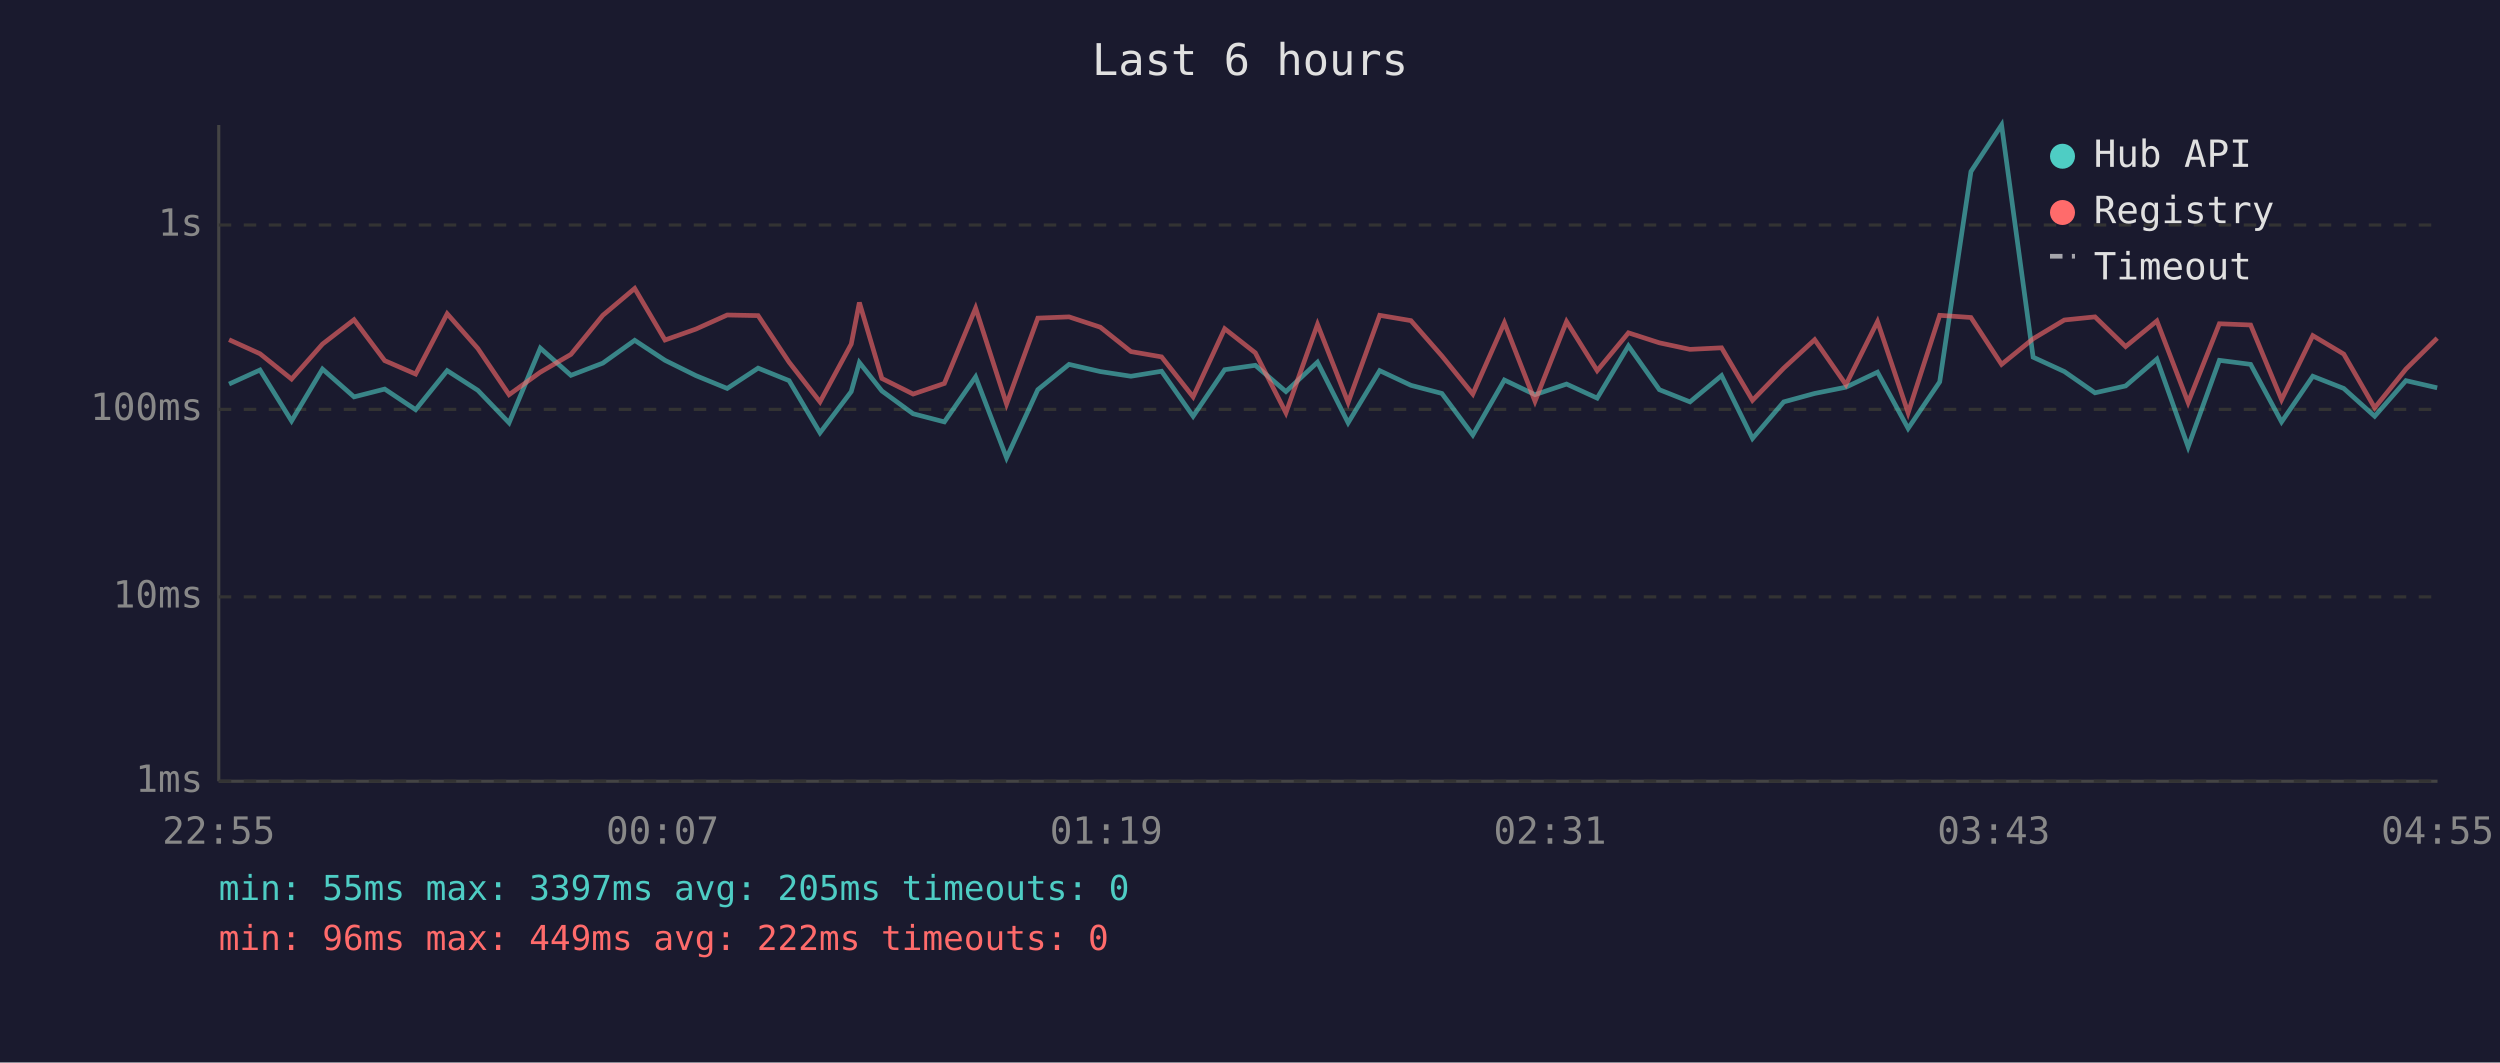
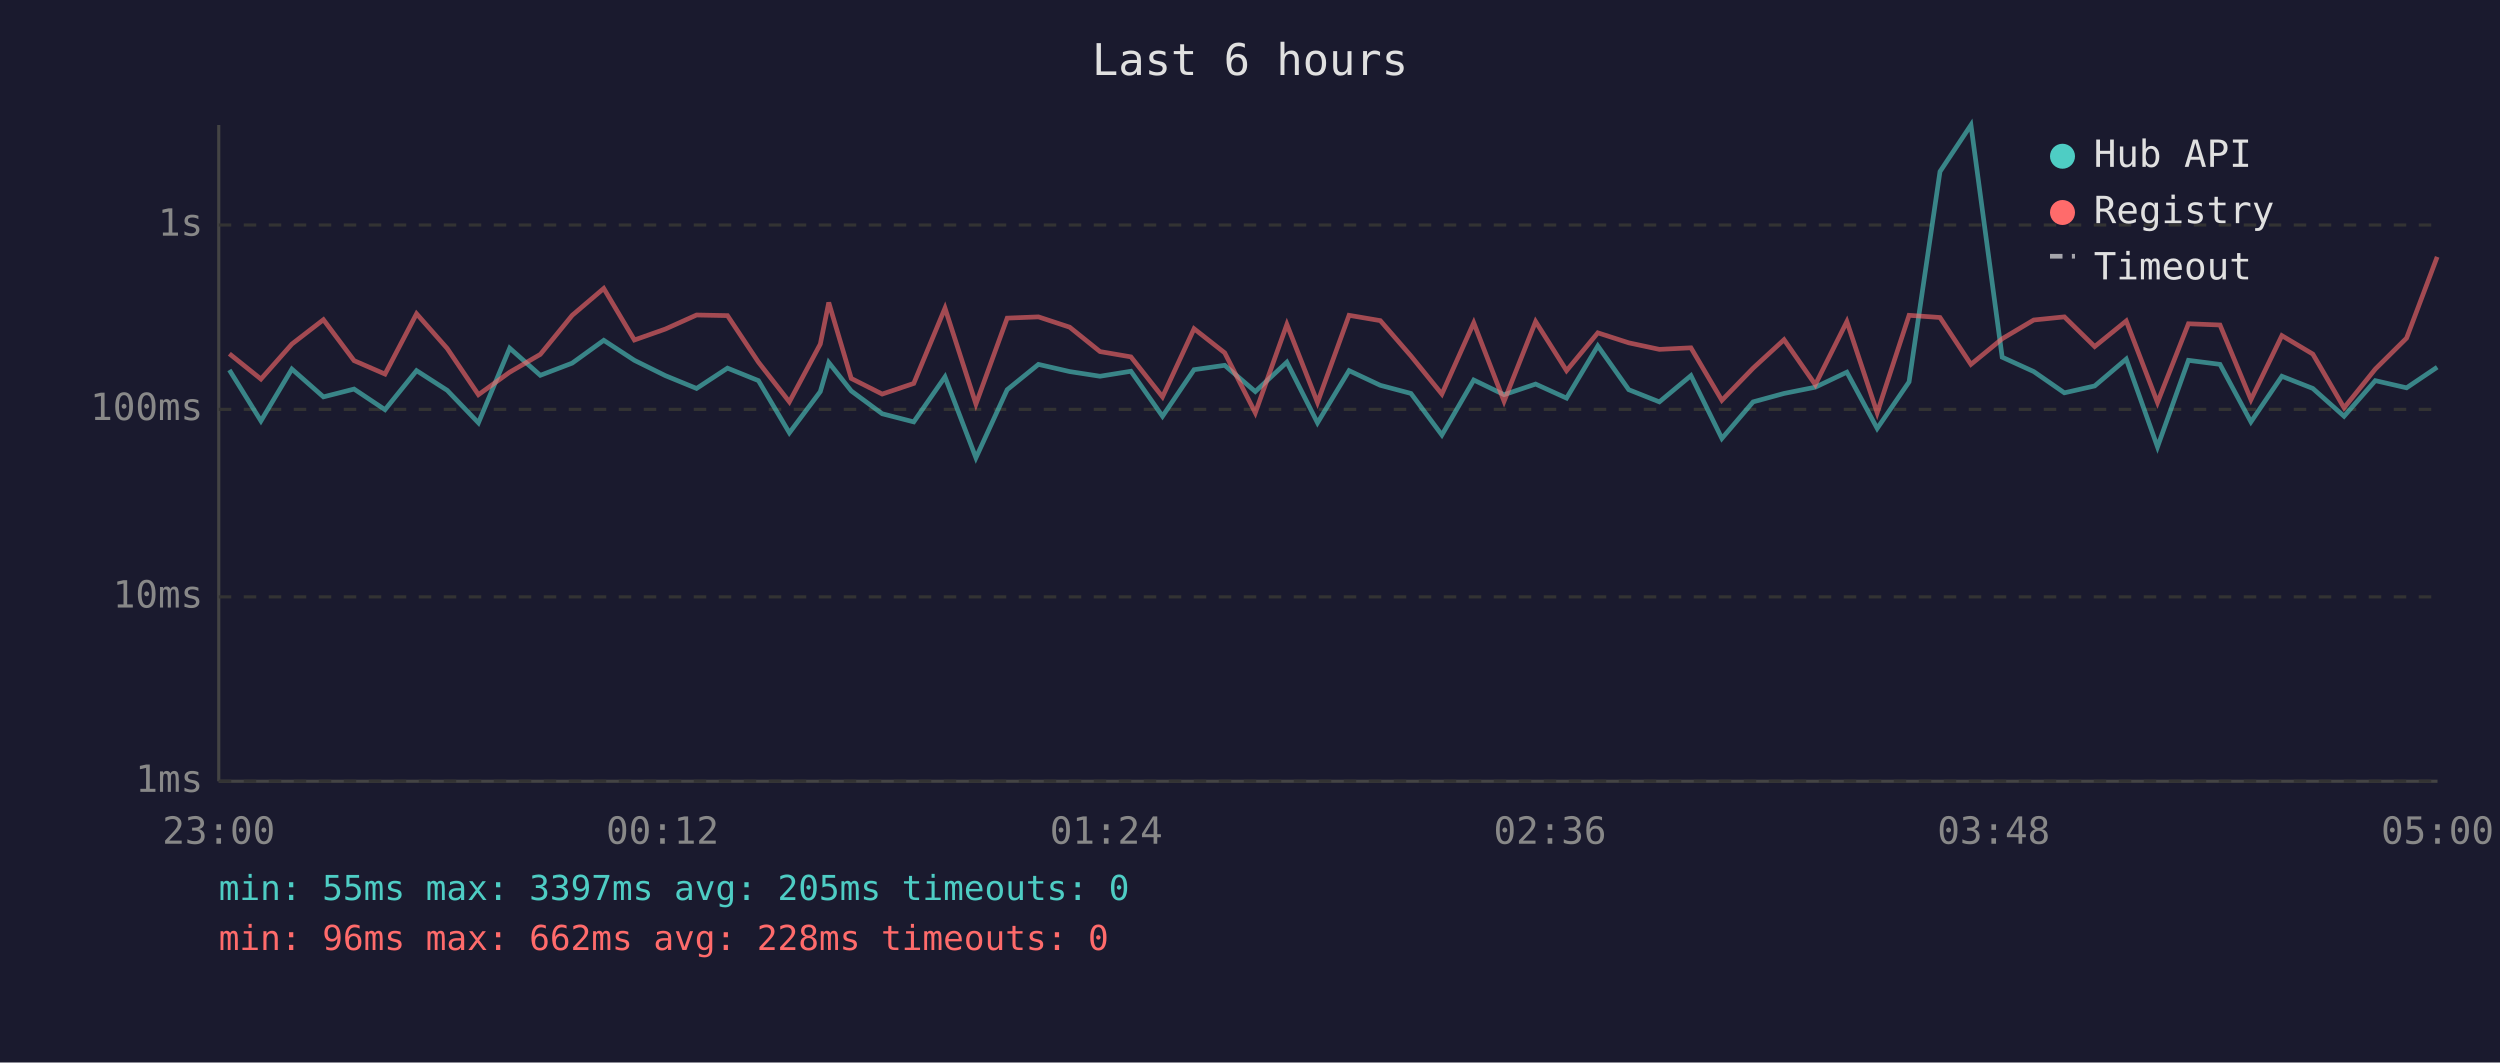
<svg xmlns="http://www.w3.org/2000/svg" viewBox="0 0 800 340" font-family="monospace" font-size="12">
  <rect width="800" height="340" fill="#1a1a2e" />
  <text x="400" y="24" fill="#e0e0e0" font-size="14" text-anchor="middle">Last 6 hours</text>
  <line x1="70" y1="40" x2="70" y2="250" stroke="#444" stroke-width="1" />
  <line x1="70" y1="250" x2="780" y2="250" stroke="#444" stroke-width="1" />
  <line x1="70" y1="250" x2="780" y2="250" stroke="#333" stroke-width="1" stroke-dasharray="4" />
  <text x="65" y="250" fill="#888" text-anchor="end" dominant-baseline="middle">1ms</text>
  <line x1="70" y1="191" x2="780" y2="191" stroke="#333" stroke-width="1" stroke-dasharray="4" />
  <text x="65" y="191" fill="#888" text-anchor="end" dominant-baseline="middle">10ms</text>
  <line x1="70" y1="131" x2="780" y2="131" stroke="#333" stroke-width="1" stroke-dasharray="4" />
  <text x="65" y="131" fill="#888" text-anchor="end" dominant-baseline="middle">100ms</text>
  <line x1="70" y1="72" x2="780" y2="72" stroke="#333" stroke-width="1" stroke-dasharray="4" />
  <text x="65" y="72" fill="#888" text-anchor="end" dominant-baseline="middle">1s</text>
-   <text x="70" y="270" fill="#888" text-anchor="middle">22:55</text>
-   <text x="212" y="270" fill="#888" text-anchor="middle">00:07</text>
-   <text x="354" y="270" fill="#888" text-anchor="middle">01:19</text>
-   <text x="496" y="270" fill="#888" text-anchor="middle">02:31</text>
-   <text x="638" y="270" fill="#888" text-anchor="middle">03:43</text>
-   <text x="780" y="270" fill="#888" text-anchor="middle">04:55</text>
-   <polyline points="73.3,122.9 83.2,118.4 93.3,134.7 103.2,118.1 113.3,127.0 123.1,124.5 133.0,131.1 143.1,118.6 152.9,124.9 162.9,135.3 172.9,111.4 182.7,120.1 192.9,116.2 203.1,108.9 212.8,115.3 222.7,120.2 232.7,124.3 242.6,117.8 252.5,121.8 262.4,138.5 272.4,125.3 275.0,116.0 282.2,125.1 292.2,132.4 302.2,135.0 312.2,120.6 322.1,146.5 332.1,124.7 342.1,116.6 352.1,118.9 361.9,120.4 371.7,118.8 381.8,133.2 391.9,118.3 401.7,116.9 411.5,125.3 421.6,115.9 431.4,135.3 441.5,118.6 451.5,123.3 461.4,125.9 471.3,139.2 481.4,121.6 491.2,126.3 501.3,122.9 511.1,127.4 521.1,110.7 531.0,124.7 540.8,128.6 550.9,120.2 560.8,140.3 570.8,128.6 580.7,125.9 590.7,123.9 600.8,119.1 610.6,137.1 620.7,122.2 630.7,54.9 640.5,40.0 650.6,114.3 660.6,118.9 670.4,125.7 680.2,123.5 690.2,114.9 700.2,143.0 710.2,115.3 720.2,116.6 730.1,135.0 740.1,120.4 750.0,124.3 759.9,133.2 769.9,121.8 779.9,124.1" fill="none" stroke="#4ecdc4" stroke-width="1.5" opacity="0.6" />
-   <polyline points="73.3,108.7 83.2,113.2 93.3,121.3 103.2,110.1 113.3,102.3 123.1,115.4 133.0,119.7 143.1,100.4 152.9,111.5 162.9,126.3 172.9,119.1 182.7,113.4 192.9,100.9 203.1,92.3 212.8,108.8 222.7,105.3 232.7,100.8 242.6,101.0 252.5,115.9 262.4,128.6 272.4,110.1 275.0,96.8 282.2,121.1 292.2,126.1 302.2,122.7 312.2,98.6 322.1,129.3 332.1,101.8 342.1,101.4 352.1,104.7 361.9,112.5 371.7,114.2 381.8,127.0 391.9,105.2 401.7,112.9 411.5,132.1 421.6,103.8 431.4,128.8 441.5,100.9 451.5,102.6 461.4,113.9 471.3,126.1 481.4,103.3 491.2,128.4 501.3,102.9 511.1,118.6 521.1,106.5 531.0,109.7 540.8,111.8 550.9,111.3 560.8,128.1 570.8,117.8 580.7,108.7 590.7,123.1 600.8,102.9 610.6,132.1 620.7,100.9 630.7,101.6 640.5,116.6 650.6,108.4 660.6,102.4 670.4,101.4 680.2,110.9 690.2,102.7 700.2,128.8 710.2,103.6 720.2,104.0 730.1,127.9 740.1,107.4 750.0,113.3 759.9,130.5 769.9,118.1 779.9,108.2" fill="none" stroke="#ff6b6b" stroke-width="1.5" opacity="0.6" />
+   <text x="70" y="270" fill="#888" text-anchor="middle">23:00</text>
+   <text x="212" y="270" fill="#888" text-anchor="middle">00:12</text>
+   <text x="354" y="270" fill="#888" text-anchor="middle">01:24</text>
+   <text x="496" y="270" fill="#888" text-anchor="middle">02:36</text>
+   <text x="638" y="270" fill="#888" text-anchor="middle">03:48</text>
+   <text x="780" y="270" fill="#888" text-anchor="middle">05:00</text>
+   <polyline points="73.4,118.4 83.5,134.7 93.4,118.1 103.5,127.0 113.3,124.5 123.2,131.1 133.3,118.6 143.1,124.9 153.1,135.3 163.1,111.4 172.9,120.1 183.1,116.2 193.2,108.9 203.0,115.3 212.9,120.2 222.9,124.3 232.8,117.8 242.7,121.8 252.6,138.5 262.5,125.3 265.2,116.0 272.4,125.1 282.3,132.4 292.4,135.0 302.4,120.6 312.3,146.5 322.3,124.7 332.3,116.6 342.3,118.9 352.0,120.4 361.9,118.8 372.0,133.2 382.1,118.3 391.9,116.9 401.7,125.3 411.8,115.9 421.6,135.3 431.7,118.6 441.7,123.3 451.5,125.9 461.4,139.2 471.6,121.6 481.3,126.3 491.4,122.9 501.3,127.4 511.3,110.7 521.2,124.7 531.0,128.6 541.1,120.2 551.0,140.3 561.0,128.6 570.9,125.9 580.9,123.9 591.0,119.1 600.7,137.1 610.9,122.2 620.8,54.9 630.7,40.0 640.7,114.3 650.8,118.9 660.6,125.7 670.3,123.5 680.4,114.9 690.4,143.0 700.3,115.3 710.4,116.6 720.3,135.0 730.2,120.4 740.1,124.3 750.1,133.2 760.1,121.8 770.1,124.1 779.9,117.5" fill="none" stroke="#4ecdc4" stroke-width="1.5" opacity="0.6" />
+   <polyline points="73.4,113.2 83.5,121.3 93.4,110.1 103.5,102.3 113.3,115.4 123.2,119.7 133.3,100.4 143.1,111.5 153.1,126.3 163.1,119.1 172.9,113.4 183.1,100.9 193.2,92.3 203.0,108.8 212.9,105.3 222.9,100.8 232.8,101.0 242.7,115.9 252.6,128.6 262.5,110.1 265.2,96.8 272.4,121.1 282.3,126.1 292.4,122.7 302.4,98.6 312.3,129.3 322.3,101.8 332.3,101.4 342.3,104.7 352.0,112.5 361.9,114.2 372.0,127.0 382.1,105.2 391.9,112.9 401.7,132.1 411.8,103.8 421.6,128.8 431.7,100.9 441.7,102.6 451.5,113.9 461.4,126.1 471.6,103.3 481.3,128.4 491.4,102.9 501.3,118.6 511.3,106.5 521.2,109.7 531.0,111.8 541.1,111.3 551.0,128.1 561.0,117.8 570.9,108.7 580.9,123.1 591.0,102.9 600.7,132.1 610.9,100.9 620.8,101.6 630.7,116.6 640.7,108.4 650.8,102.4 660.6,101.4 670.3,110.9 680.4,102.7 690.4,128.8 700.3,103.6 710.4,104.0 720.3,127.9 730.2,107.4 740.1,113.3 750.1,130.5 760.1,118.1 770.1,108.2 779.9,82.2" fill="none" stroke="#ff6b6b" stroke-width="1.5" opacity="0.6" />
  <circle cx="660" cy="50" r="4" fill="#4ecdc4" />
  <text x="670" y="50" fill="#e0e0e0" dominant-baseline="middle">Hub API</text>
  <circle cx="660" cy="68" r="4" fill="#ff6b6b" />
  <text x="670" y="68" fill="#e0e0e0" dominant-baseline="middle">Registry</text>
  <line x1="656" y1="82" x2="664" y2="82" stroke="#e0e0e0" stroke-width="1.5" stroke-dasharray="4,3" opacity="0.7" />
  <text x="670" y="86" fill="#e0e0e0" dominant-baseline="middle">Timeout</text>
  <text x="70" y="288" fill="#4ecdc4" font-size="11">min: 55ms  max: 3397ms  avg: 205ms  timeouts: 0</text>
-   <text x="70" y="304" fill="#ff6b6b" font-size="11">min: 96ms  max: 449ms  avg: 222ms  timeouts: 0</text>
+   <text x="70" y="304" fill="#ff6b6b" font-size="11">min: 96ms  max: 662ms  avg: 228ms  timeouts: 0</text>
</svg>
